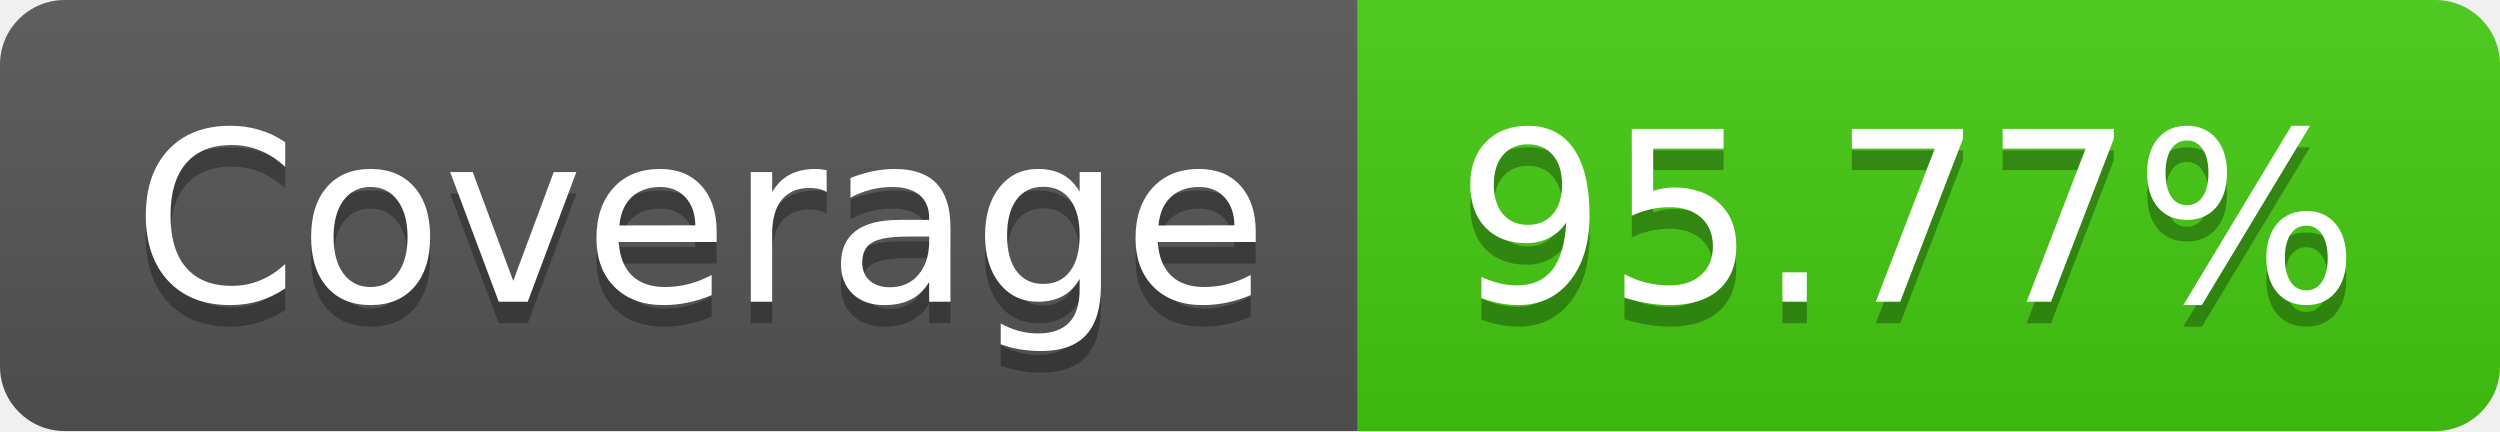
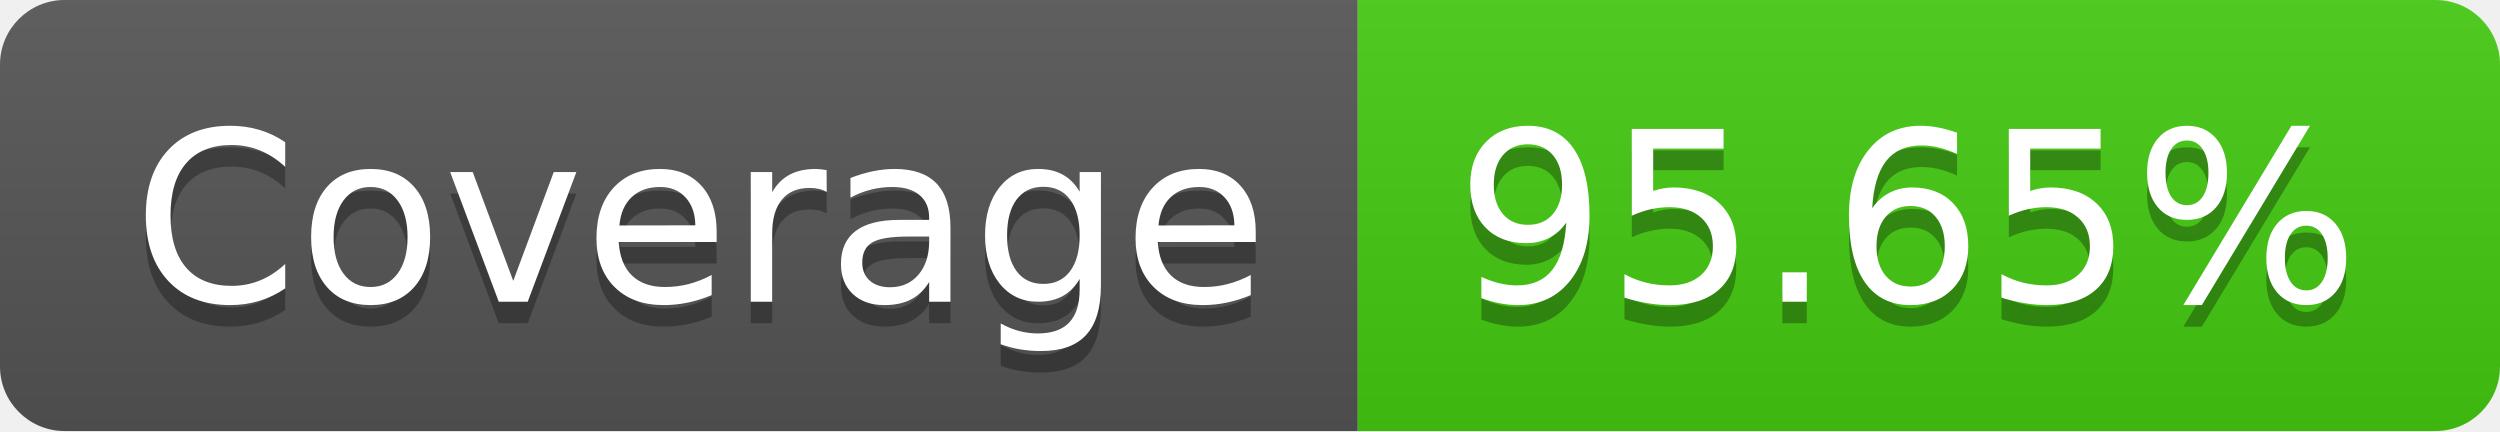
- <svg xmlns="http://www.w3.org/2000/svg" width="116" height="20" role="img" aria-label="Coverage: 95.77%">
+ <svg xmlns="http://www.w3.org/2000/svg" width="116" height="20" role="img" aria-label="Coverage: 95.65%">
  <linearGradient id="s" x2="0" y2="100%">
    <stop offset="0" stop-color="#bbb" stop-opacity=".1" />
    <stop offset="1" stop-opacity=".1" />
  </linearGradient>
  <clipPath id="r">
    <rect width="116" height="20" rx="3" fill="#fff" />
  </clipPath>
  <g clip-path="url(#r)">
    <rect width="63" height="20" fill="#555" />
    <rect x="63" width="53" height="20" fill="#4c1" />
    <rect width="116" height="20" fill="url(#s)" />
  </g>
  <g fill="#fff" text-anchor="middle" font-family="Verdana,Geneva,DejaVu Sans,sans-serif" text-rendering="geometricPrecision" font-size="110">
    <text aria-hidden="true" x="325" y="150" fill="#010101" fill-opacity=".3" transform="scale(.1)" textLength="530">Coverage</text>
    <text x="325" y="140" transform="scale(.1)" fill="#fff" textLength="530">Coverage</text>
-     <text aria-hidden="true" x="885" y="150" fill="#010101" fill-opacity=".3" transform="scale(.1)" textLength="430">95.77%</text>
-     <text x="885" y="140" transform="scale(.1)" fill="#fff" textLength="430">95.77%</text>
+     <text aria-hidden="true" x="885" y="150" fill="#010101" fill-opacity=".3" transform="scale(.1)" textLength="430">95.65%</text>
+     <text x="885" y="140" transform="scale(.1)" fill="#fff" textLength="430">95.65%</text>
  </g>
</svg>
